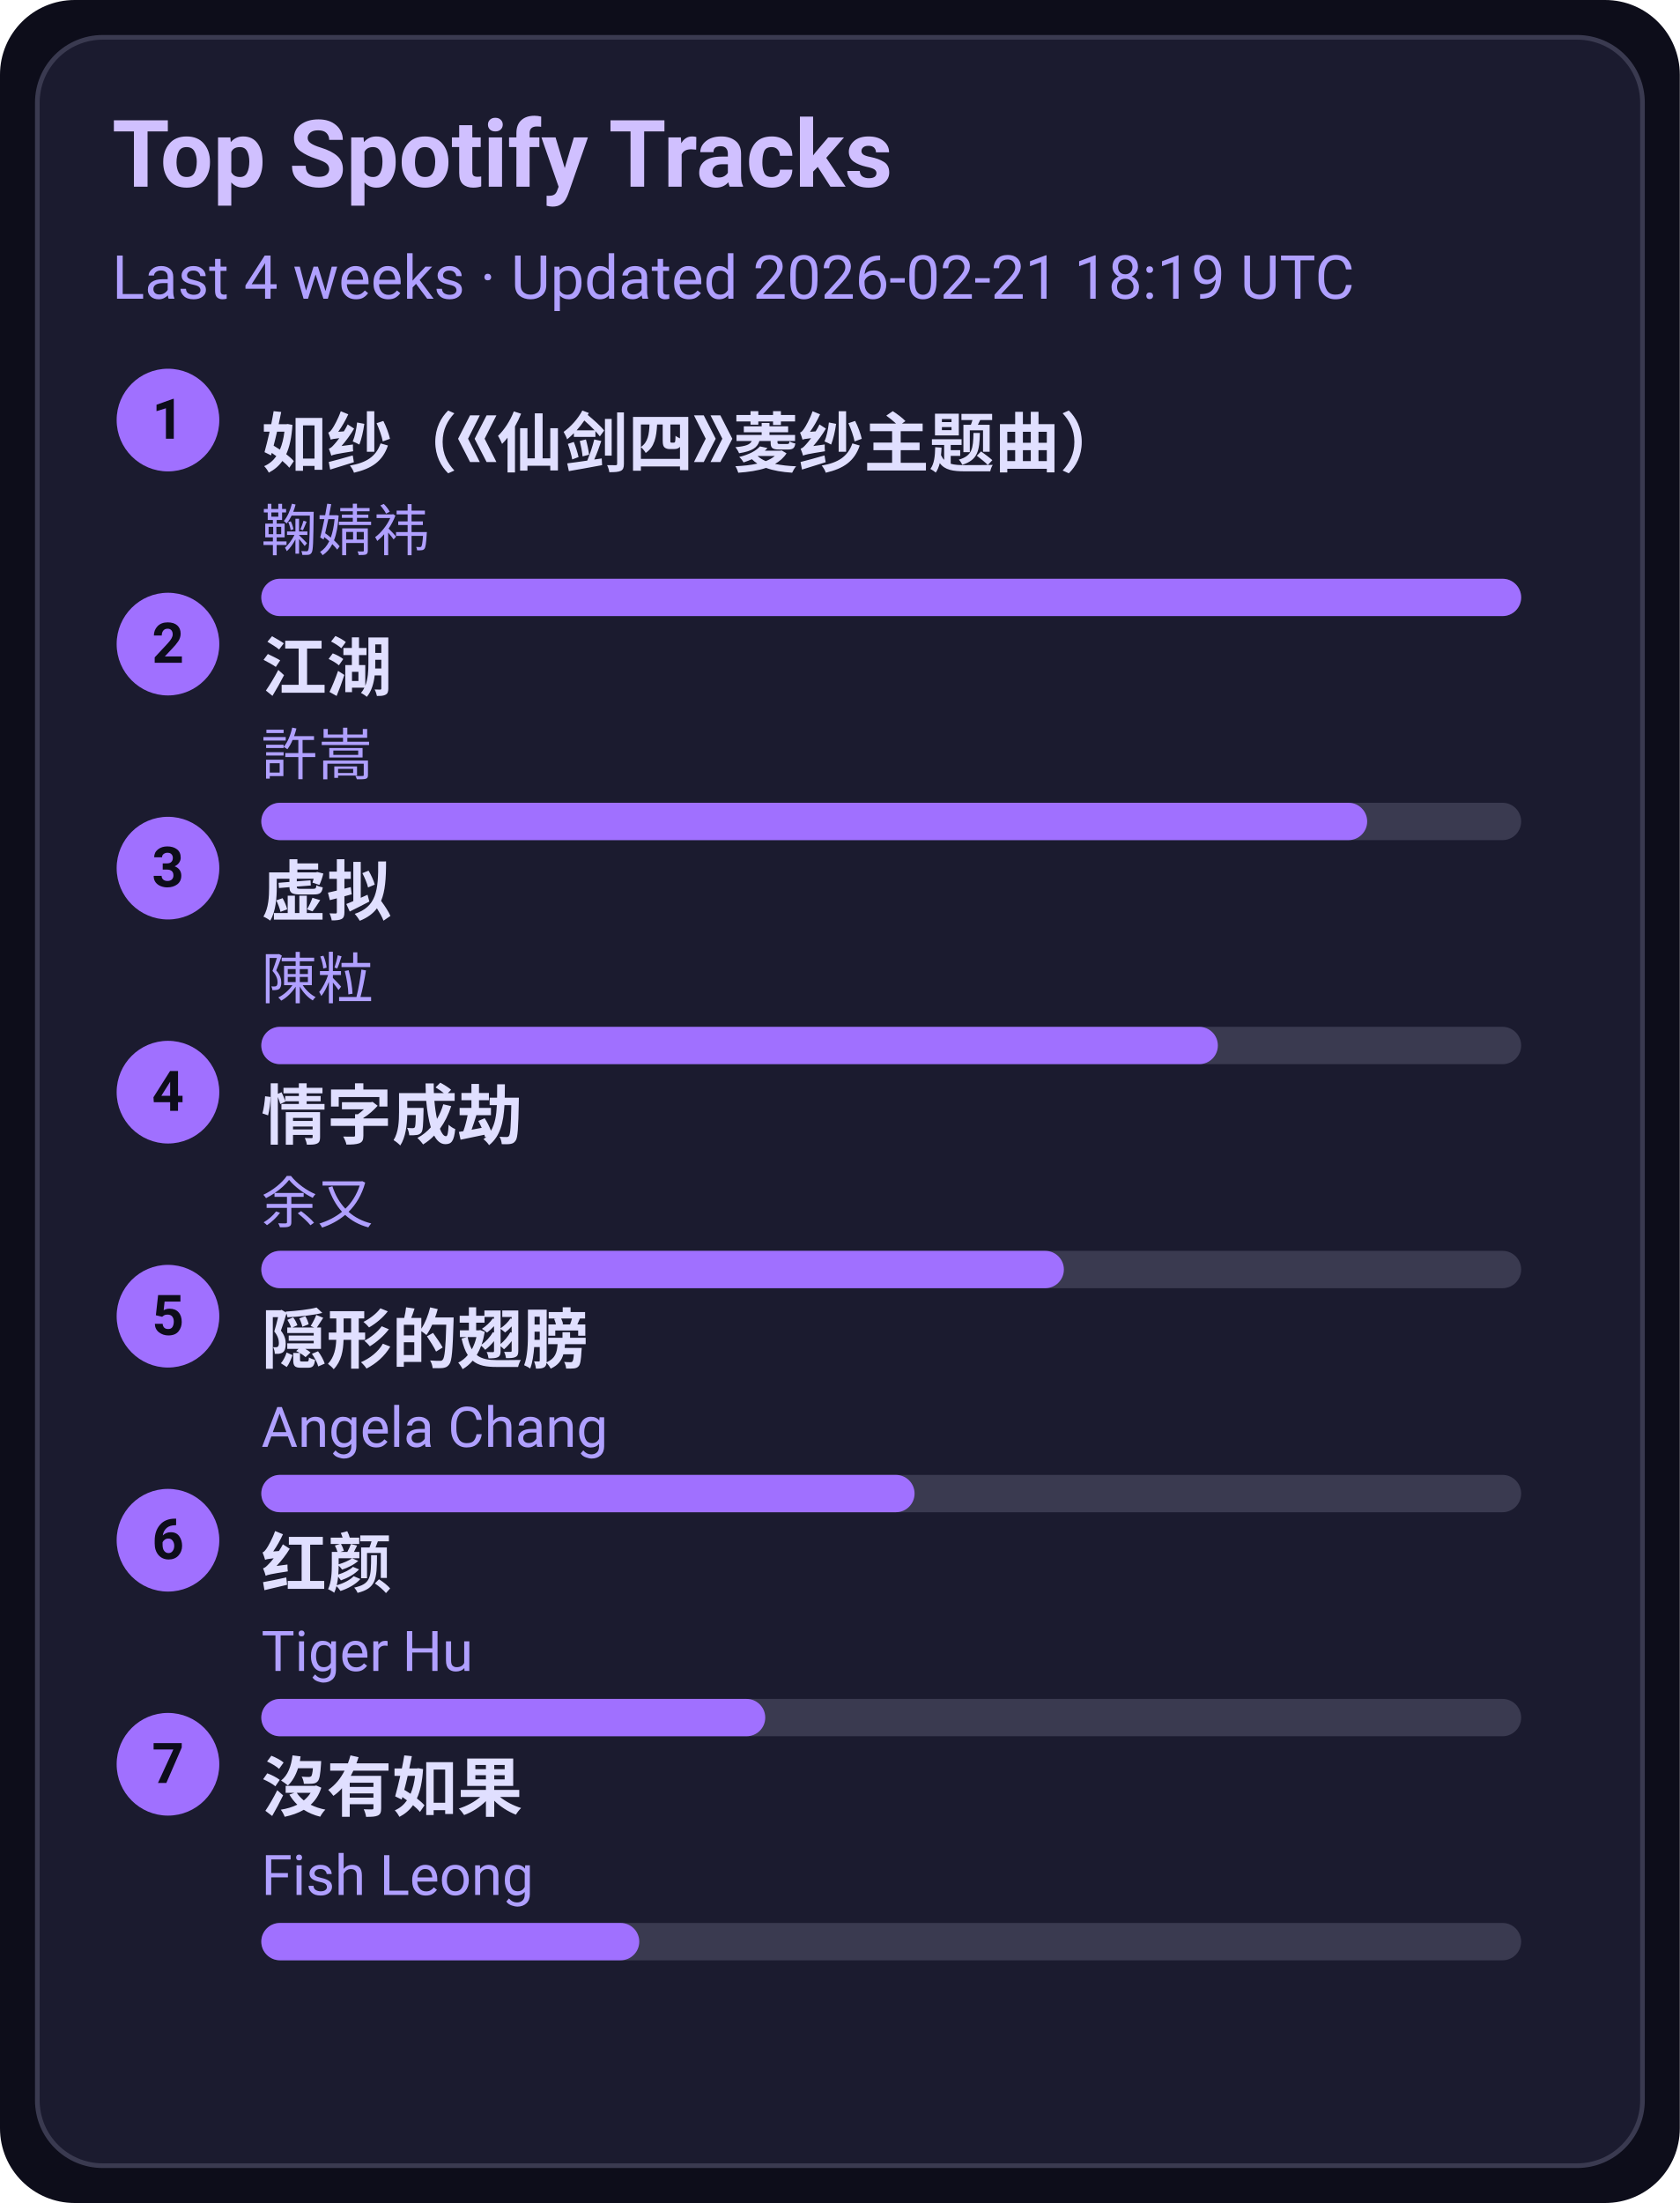
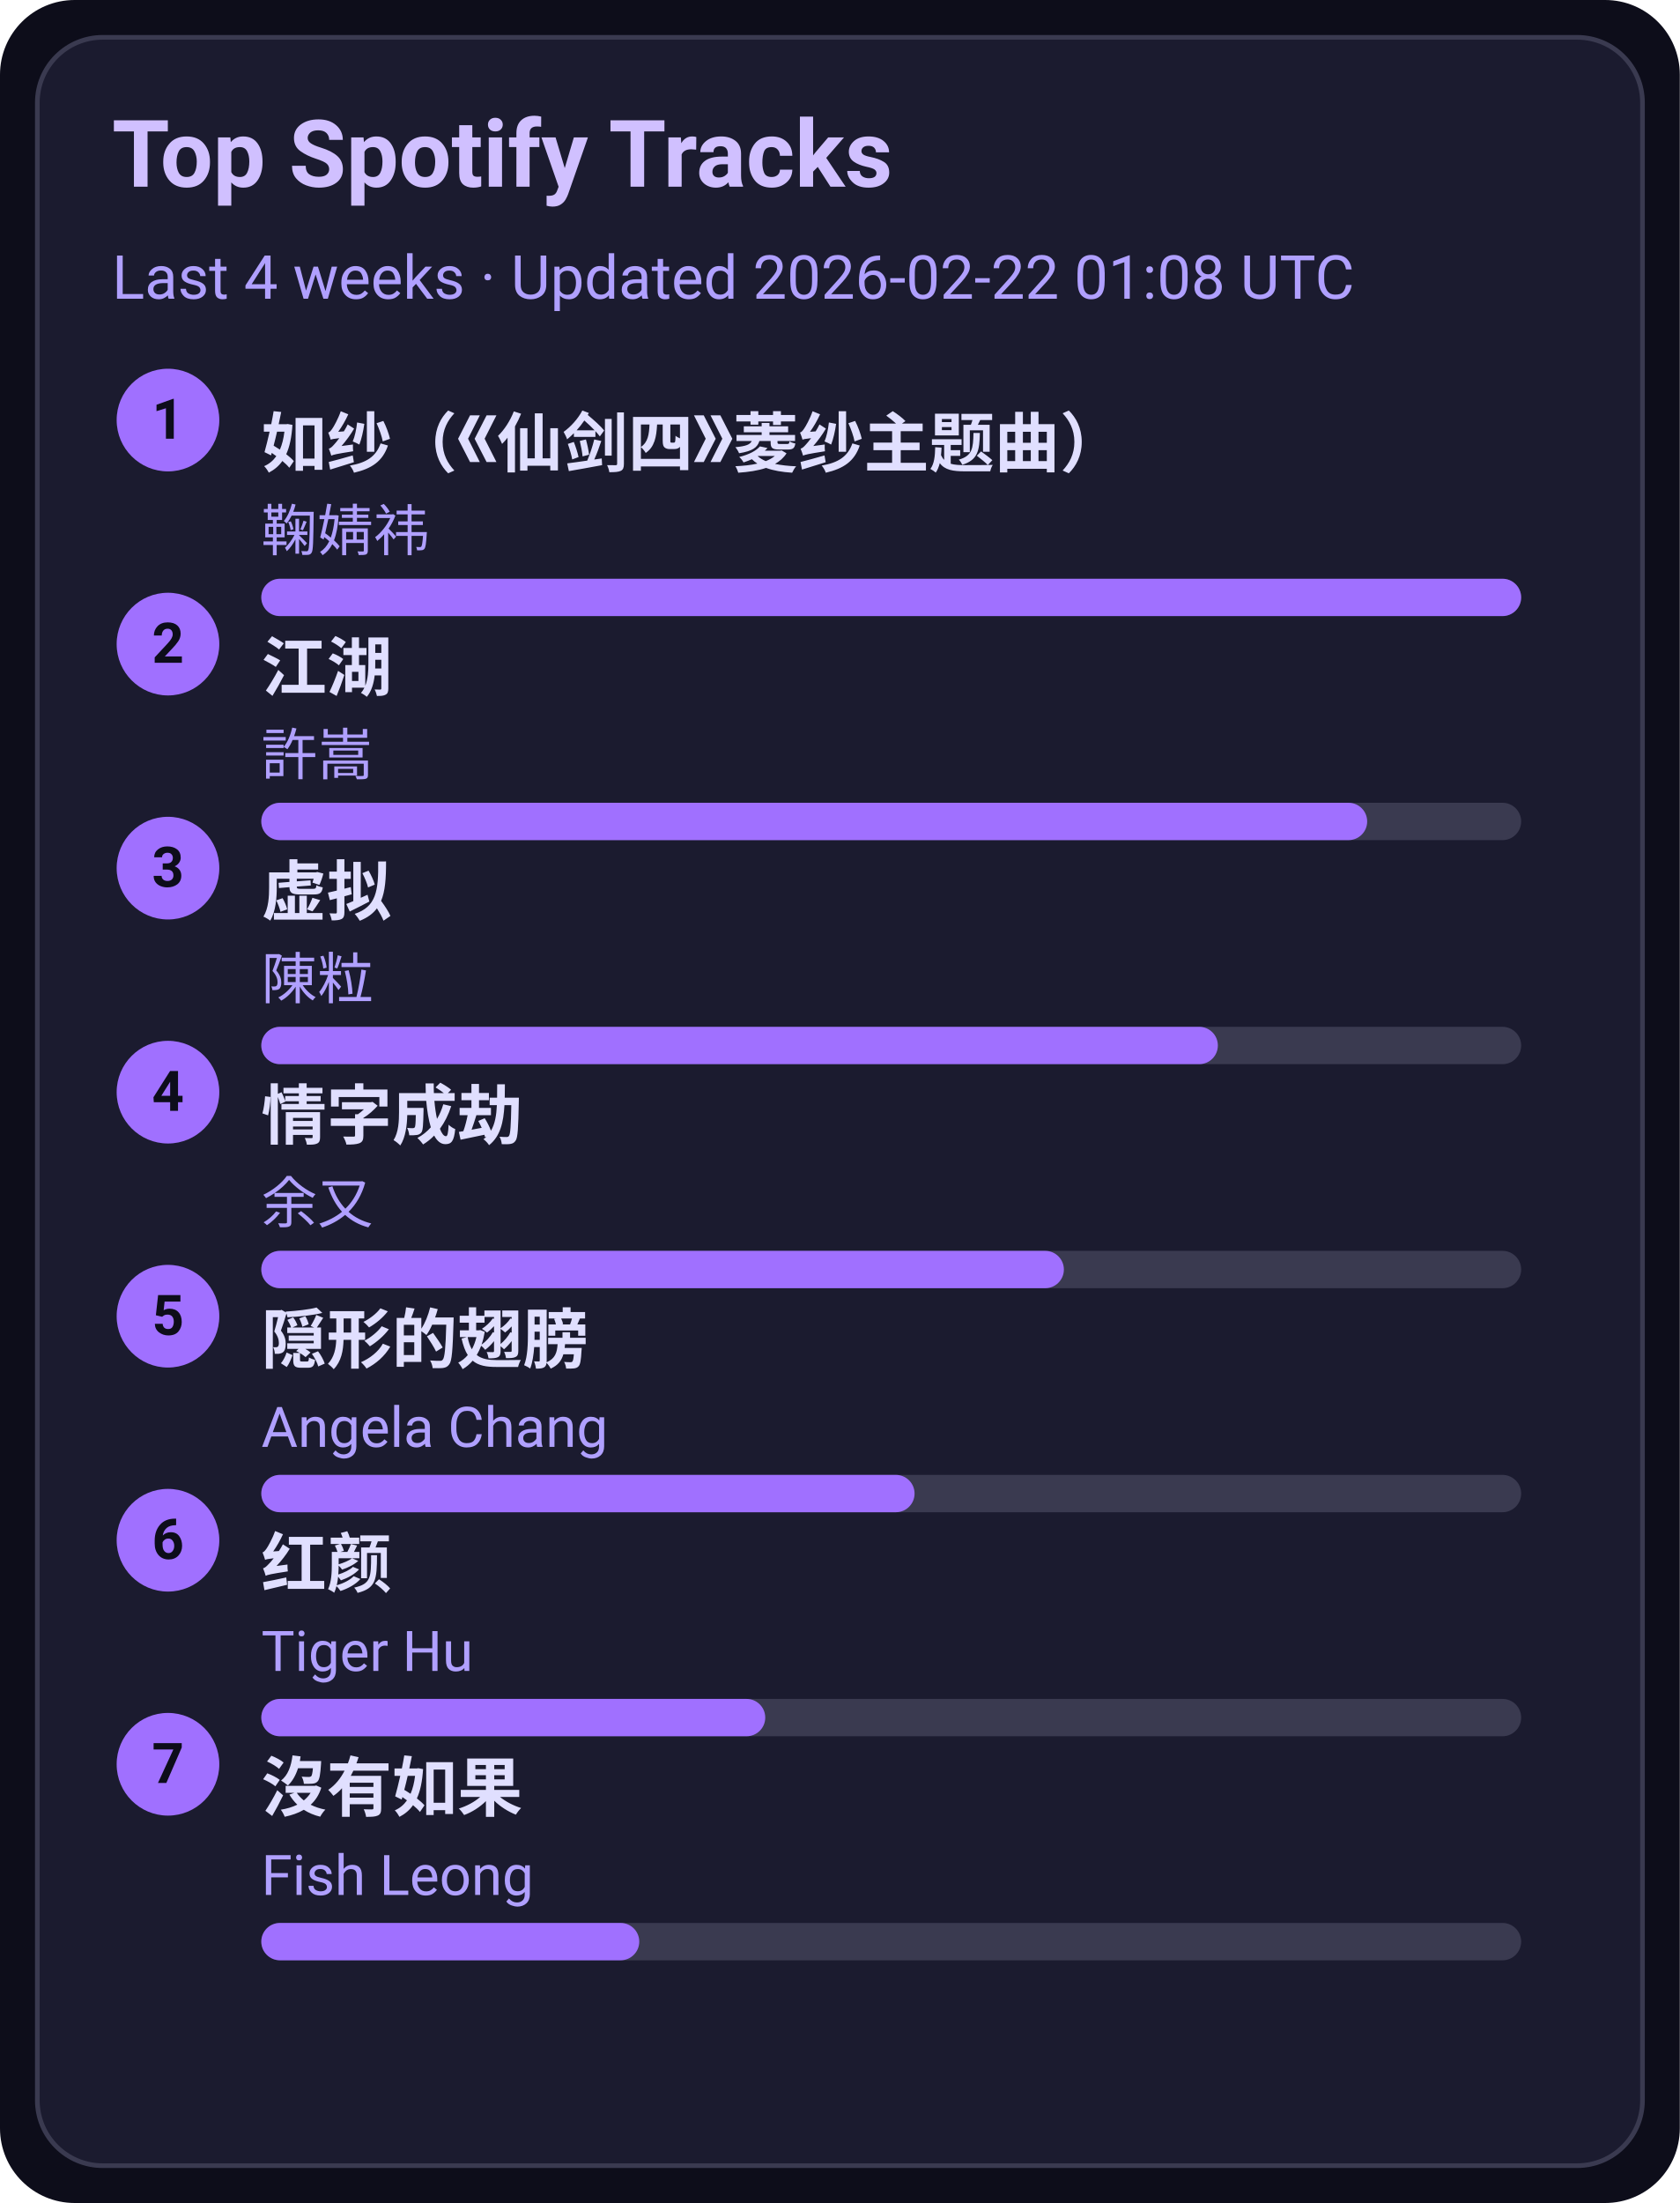
<svg xmlns="http://www.w3.org/2000/svg" width="360" height="472" viewBox="0 0 360 472">
  <style>text{font-family:-apple-system,BlinkMacSystemFont,Segoe UI,Roboto,Ubuntu,Helvetica Neue,Arial,Noto Sans,sans-serif}</style>
  <rect width="360" height="472" rx="16" fill="#0d0d1a" />
  <rect x="8" y="8" width="344" height="456" rx="14" fill="#1b1b2f" stroke="#3a3a50" />
  <text x="24" y="40" font-size="20" fill="#d0c0ff" font-weight="600">Top Spotify Tracks</text>
-   <text x="24" y="64" font-size="13" fill="#b0a0ff">Last 4 weeks · Updated 2026-02-21 18:19 UTC</text>
+   <text x="24" y="64" font-size="13" fill="#b0a0ff">Last 4 weeks · Updated 2026-02-22 01:08 UTC</text>
  <circle cx="36" cy="90" r="11" fill="#a070ff" />
  <text x="36" y="94" text-anchor="middle" font-size="12" fill="#0d0d1a" font-weight="700">1</text>
  <a href="https://open.spotify.com/track/69FUNgvEVkNbHq43lgvdme" target="_blank" rel="noopener noreferrer">
    <text x="56" y="100" font-size="14" fill="#e0dfff" font-weight="600">如纱（《仙剑四》菱纱主题曲）</text>
  </a>
  <text x="56" y="118" font-size="12" fill="#b0a0ff">鞠婧祎</text>
  <rect x="56" y="124" width="270" height="8" rx="4" fill="#3a3a50" />
  <rect x="56" y="124" width="270" height="8" rx="4" fill="#a070ff" />
  <circle cx="36" cy="138" r="11" fill="#a070ff" />
  <text x="36" y="142" text-anchor="middle" font-size="12" fill="#0d0d1a" font-weight="700">2</text>
  <a href="https://open.spotify.com/track/03PCdwqajii1xgp7WIozzC" target="_blank" rel="noopener noreferrer">
    <text x="56" y="148" font-size="14" fill="#e0dfff" font-weight="600">江湖</text>
  </a>
  <text x="56" y="166" font-size="12" fill="#b0a0ff">許嵩</text>
  <rect x="56" y="172" width="270" height="8" rx="4" fill="#3a3a50" />
  <rect x="56" y="172" width="237" height="8" rx="4" fill="#a070ff" />
  <circle cx="36" cy="186" r="11" fill="#a070ff" />
  <text x="36" y="190" text-anchor="middle" font-size="12" fill="#0d0d1a" font-weight="700">3</text>
  <a href="https://open.spotify.com/track/5l9sg05BhpfsdLfRvjGsAf" target="_blank" rel="noopener noreferrer">
    <text x="56" y="196" font-size="14" fill="#e0dfff" font-weight="600">虚拟</text>
  </a>
  <text x="56" y="214" font-size="12" fill="#b0a0ff">陳粒</text>
  <rect x="56" y="220" width="270" height="8" rx="4" fill="#3a3a50" />
  <rect x="56" y="220" width="205" height="8" rx="4" fill="#a070ff" />
  <circle cx="36" cy="234" r="11" fill="#a070ff" />
  <text x="36" y="238" text-anchor="middle" font-size="12" fill="#0d0d1a" font-weight="700">4</text>
  <a href="https://open.spotify.com/track/6PLof7Z5mvbp9im83J4m3m" target="_blank" rel="noopener noreferrer">
    <text x="56" y="244" font-size="14" fill="#e0dfff" font-weight="600">情字成劫</text>
  </a>
  <text x="56" y="262" font-size="12" fill="#b0a0ff">余又</text>
  <rect x="56" y="268" width="270" height="8" rx="4" fill="#3a3a50" />
  <rect x="56" y="268" width="172" height="8" rx="4" fill="#a070ff" />
  <circle cx="36" cy="282" r="11" fill="#a070ff" />
  <text x="36" y="286" text-anchor="middle" font-size="12" fill="#0d0d1a" font-weight="700">5</text>
  <a href="https://open.spotify.com/track/6Tv5ukQ3xK8WHxJgWMM6vM" target="_blank" rel="noopener noreferrer">
    <text x="56" y="292" font-size="14" fill="#e0dfff" font-weight="600">隠形的翅膀</text>
  </a>
  <text x="56" y="310" font-size="12" fill="#b0a0ff">Angela Chang</text>
  <rect x="56" y="316" width="270" height="8" rx="4" fill="#3a3a50" />
  <rect x="56" y="316" width="140" height="8" rx="4" fill="#a070ff" />
  <circle cx="36" cy="330" r="11" fill="#a070ff" />
  <text x="36" y="334" text-anchor="middle" font-size="12" fill="#0d0d1a" font-weight="700">6</text>
  <a href="https://open.spotify.com/track/6Q7OE4tvrUOIvIDY2EC5Im" target="_blank" rel="noopener noreferrer">
    <text x="56" y="340" font-size="14" fill="#e0dfff" font-weight="600">红颜</text>
  </a>
  <text x="56" y="358" font-size="12" fill="#b0a0ff">Tiger Hu</text>
  <rect x="56" y="364" width="270" height="8" rx="4" fill="#3a3a50" />
  <rect x="56" y="364" width="108" height="8" rx="4" fill="#a070ff" />
  <circle cx="36" cy="378" r="11" fill="#a070ff" />
  <text x="36" y="382" text-anchor="middle" font-size="12" fill="#0d0d1a" font-weight="700">7</text>
  <a href="https://open.spotify.com/track/1G9MmoUjo5nC5lB7paaG0l" target="_blank" rel="noopener noreferrer">
    <text x="56" y="388" font-size="14" fill="#e0dfff" font-weight="600">沒有如果</text>
  </a>
  <text x="56" y="406" font-size="12" fill="#b0a0ff">Fish Leong</text>
  <rect x="56" y="412" width="270" height="8" rx="4" fill="#3a3a50" />
  <rect x="56" y="412" width="81" height="8" rx="4" fill="#a070ff" />
</svg>
